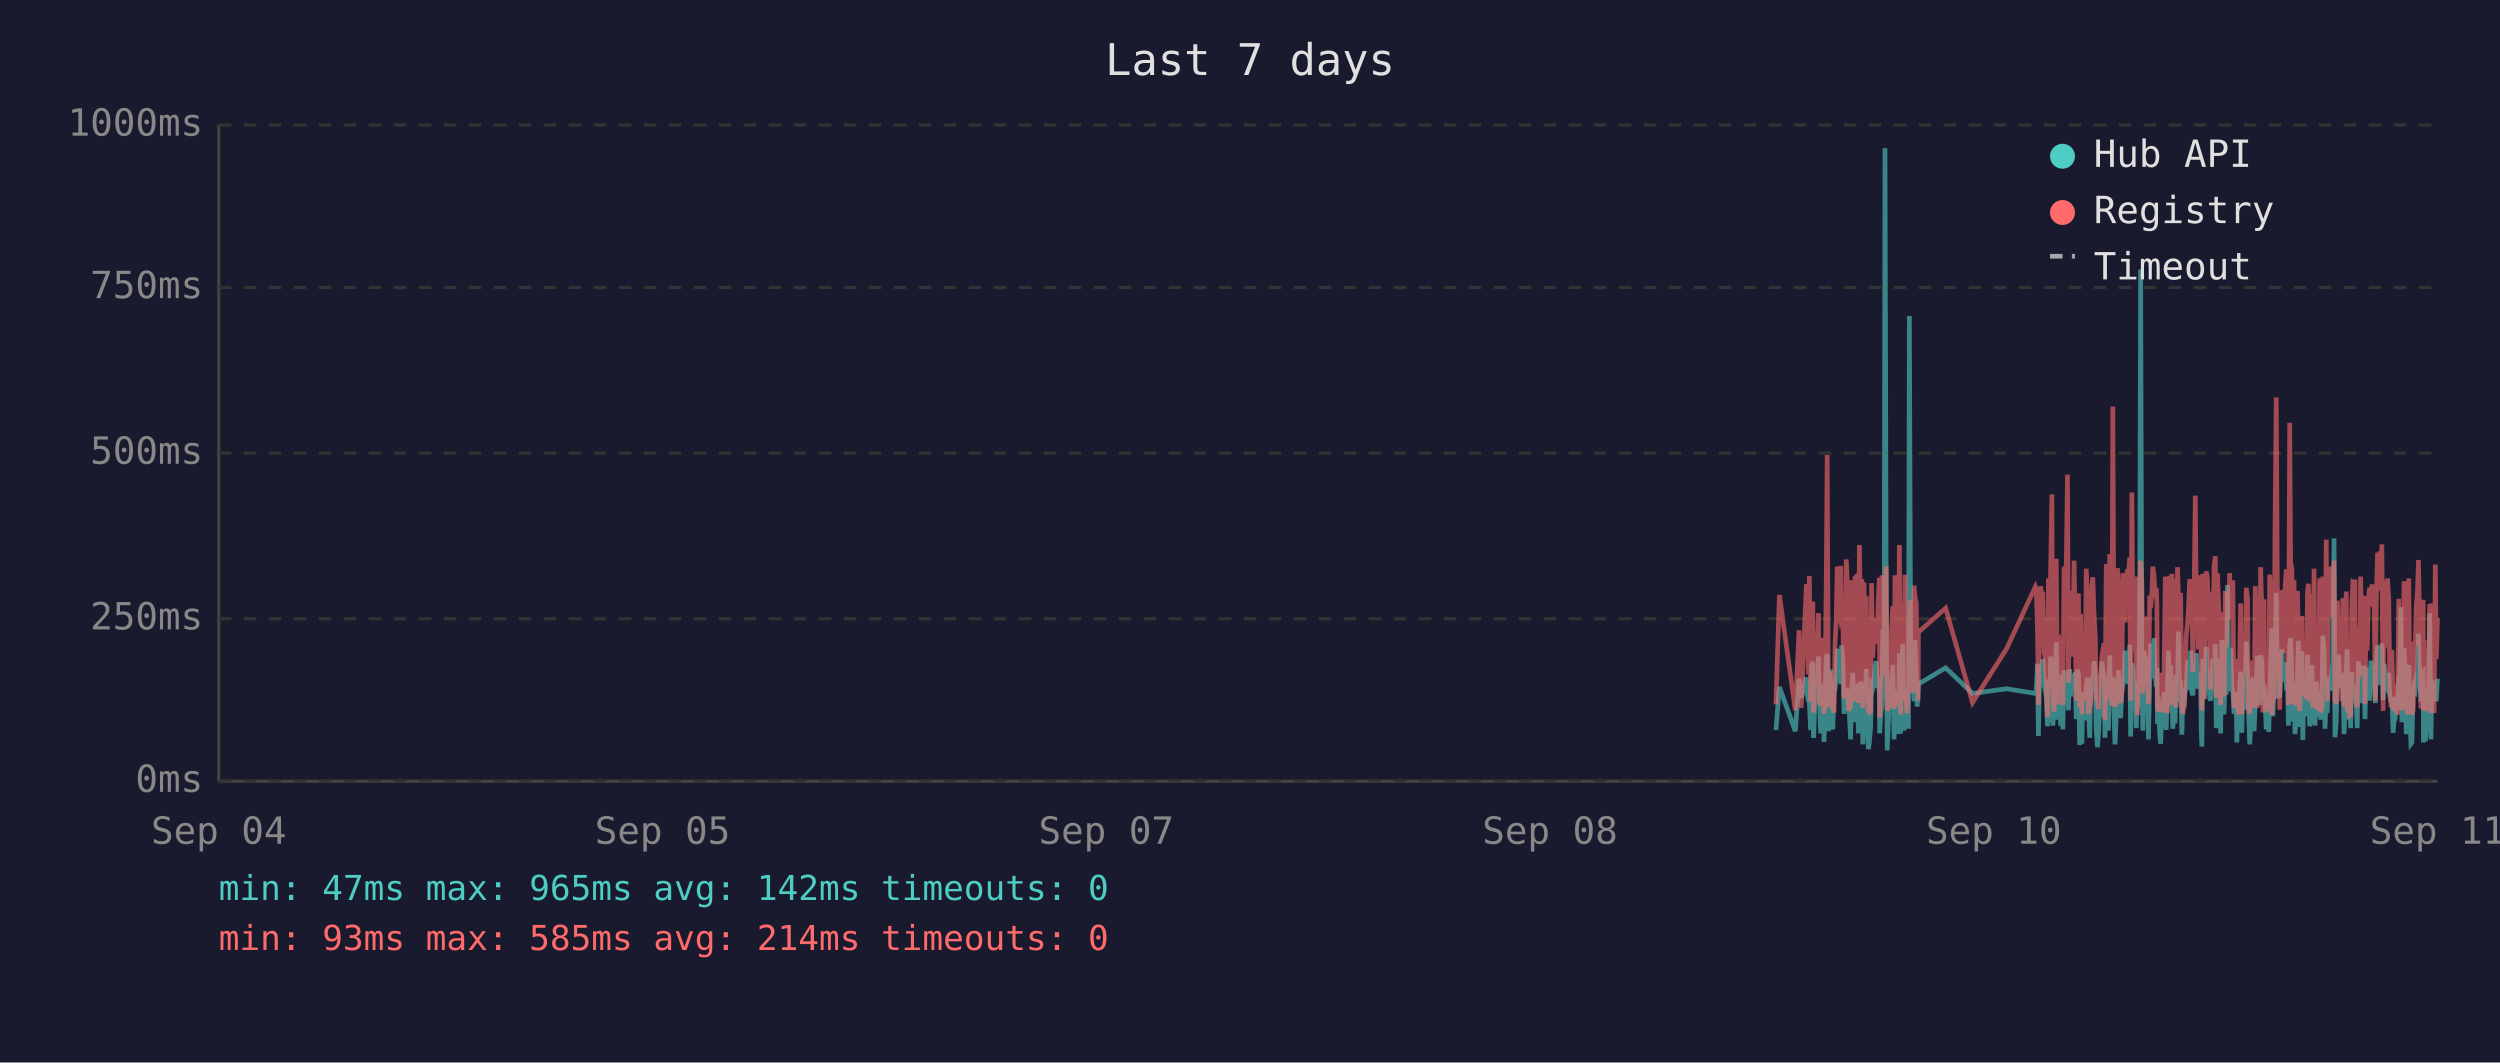
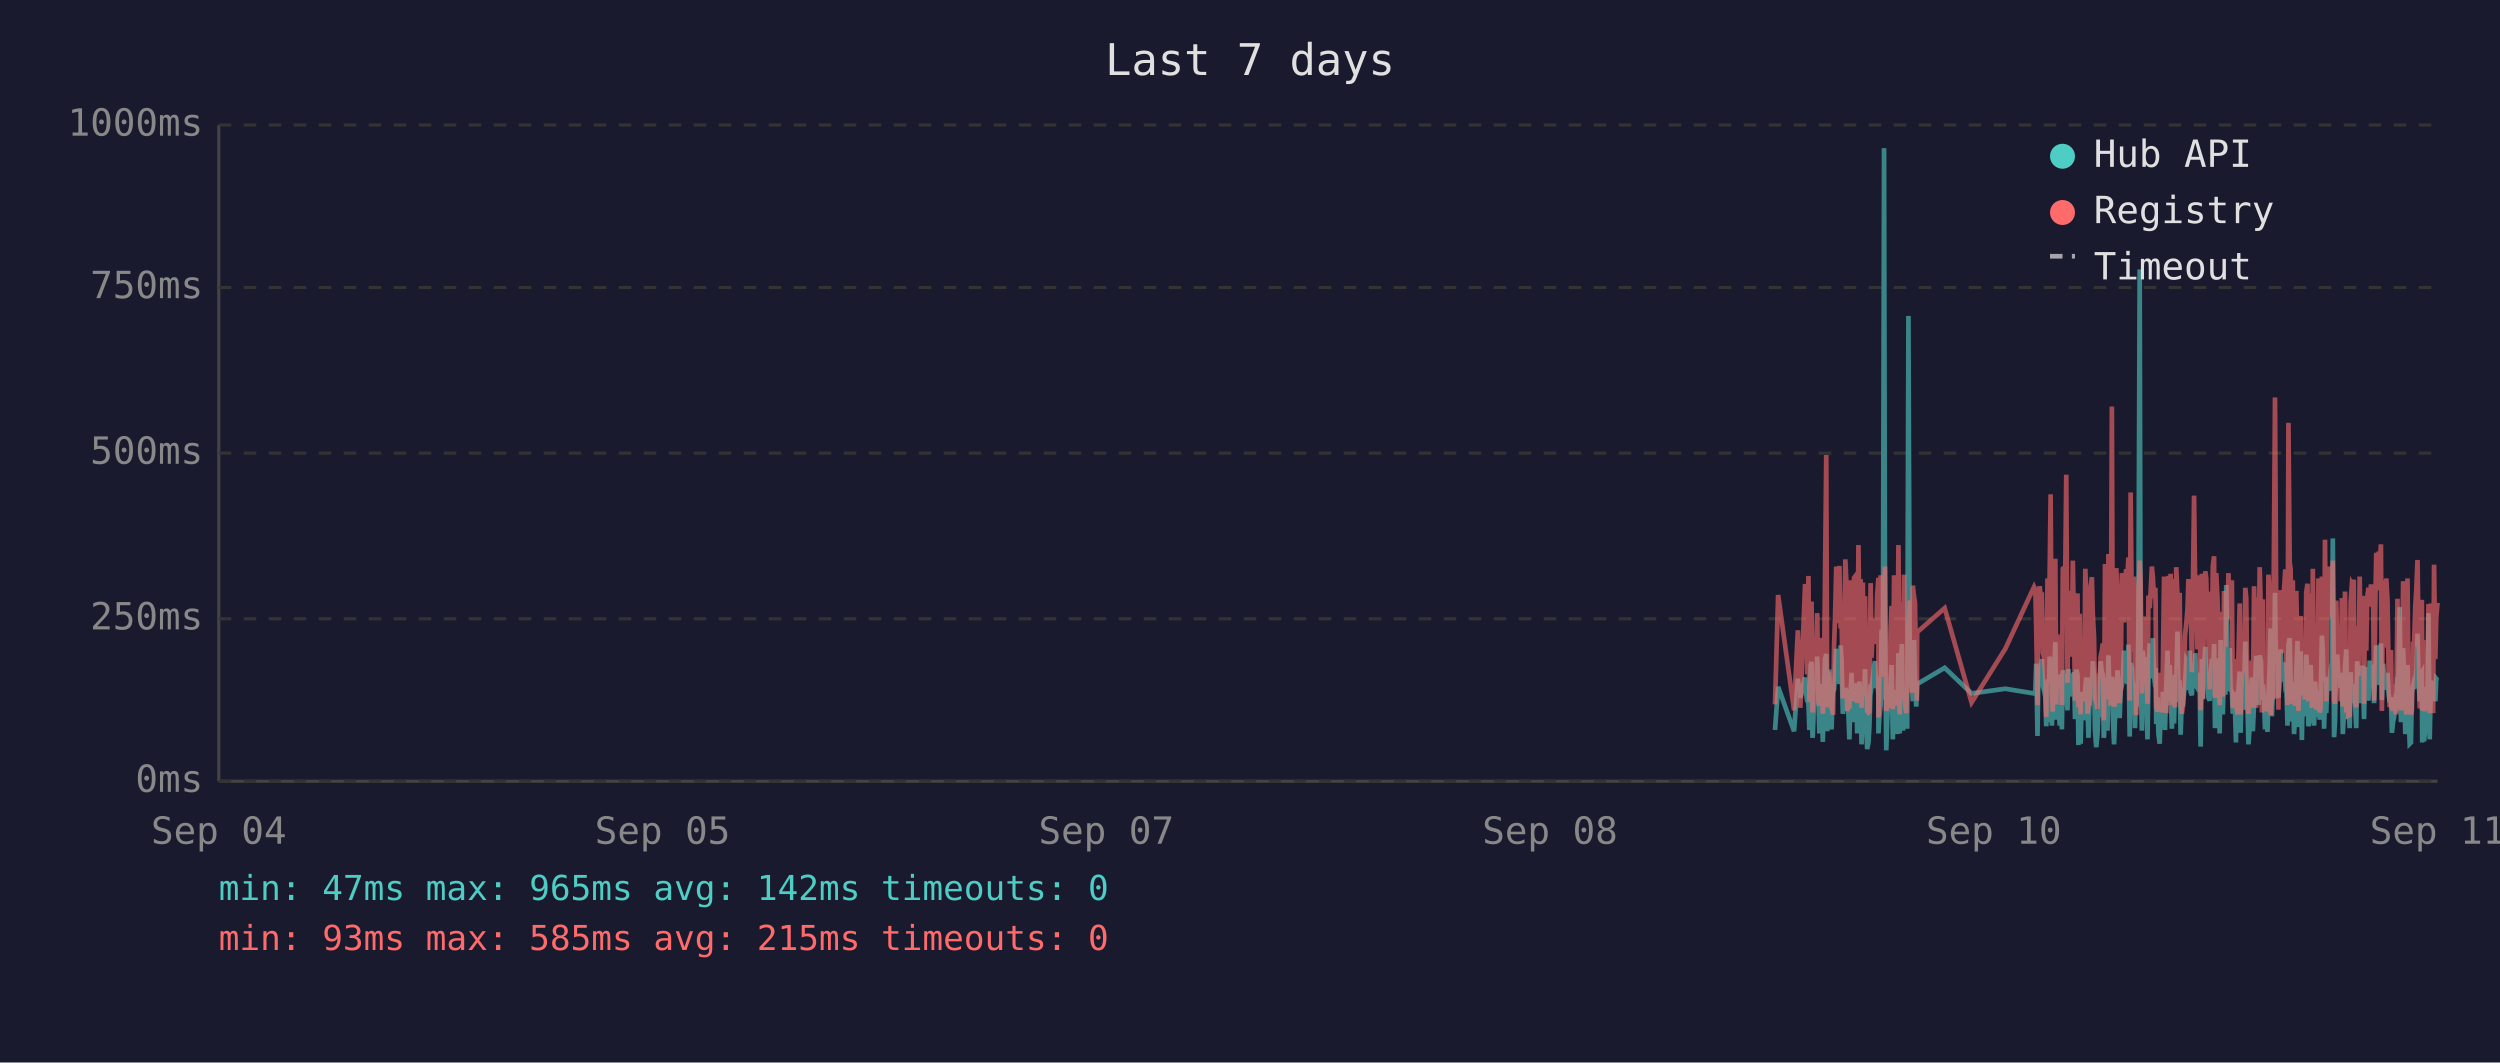
<svg xmlns="http://www.w3.org/2000/svg" viewBox="0 0 800 340" font-family="monospace" font-size="12">
  <rect width="800" height="340" fill="#1a1a2e" />
  <text x="400" y="24" fill="#e0e0e0" font-size="14" text-anchor="middle">Last 7 days</text>
  <line x1="70" y1="40" x2="70" y2="250" stroke="#444" stroke-width="1" />
  <line x1="70" y1="250" x2="780" y2="250" stroke="#444" stroke-width="1" />
  <line x1="70" y1="250" x2="780" y2="250" stroke="#333" stroke-width="1" stroke-dasharray="4" />
  <text x="65" y="250" fill="#888" text-anchor="end" dominant-baseline="middle">0ms</text>
  <line x1="70" y1="198" x2="780" y2="198" stroke="#333" stroke-width="1" stroke-dasharray="4" />
  <text x="65" y="198" fill="#888" text-anchor="end" dominant-baseline="middle">250ms</text>
  <line x1="70" y1="145" x2="780" y2="145" stroke="#333" stroke-width="1" stroke-dasharray="4" />
  <text x="65" y="145" fill="#888" text-anchor="end" dominant-baseline="middle">500ms</text>
  <line x1="70" y1="92" x2="780" y2="92" stroke="#333" stroke-width="1" stroke-dasharray="4" />
  <text x="65" y="92" fill="#888" text-anchor="end" dominant-baseline="middle">750ms</text>
  <line x1="70" y1="40" x2="780" y2="40" stroke="#333" stroke-width="1" stroke-dasharray="4" />
  <text x="65" y="40" fill="#888" text-anchor="end" dominant-baseline="middle">1000ms</text>
  <text x="70" y="270" fill="#888" text-anchor="middle">Sep 04</text>
  <text x="212" y="270" fill="#888" text-anchor="middle">Sep 05</text>
  <text x="354" y="270" fill="#888" text-anchor="middle">Sep 07</text>
  <text x="496" y="270" fill="#888" text-anchor="middle">Sep 08</text>
  <text x="638" y="270" fill="#888" text-anchor="middle">Sep 10</text>
  <text x="780" y="270" fill="#888" text-anchor="middle">Sep 11</text>
-   <polyline points="568.3,233.6 569.4,219.8 574.5,234.0 575.7,217.2 576.4,223.3 578.0,216.8 578.3,222.3 578.7,224.2 579.0,225.0 579.4,233.6 579.7,213.0 580.1,211.8 580.3,236.1 580.4,235.1 580.8,223.8 581.2,221.2 581.5,222.3 581.9,210.1 582.2,223.3 582.6,234.7 582.9,220.6 583.3,218.9 583.7,237.4 584.0,223.1 584.4,210.9 584.7,209.3 585.1,234.0 585.4,217.0 585.8,214.3 586.1,230.9 586.5,233.4 586.9,220.6 586.9,221.2 587.2,220.6 587.6,215.8 587.9,207.6 588.3,216.6 588.6,213.9 589.0,218.9 589.3,206.5 589.7,211.4 590.1,228.4 590.4,226.1 590.8,220.2 591.1,221.2 591.5,221.9 591.8,228.8 592.2,236.6 592.5,221.9 592.9,215.3 593.3,231.1 593.6,221.9 594.0,221.2 594.3,218.7 594.7,234.7 595.0,221.2 595.4,218.1 595.8,223.1 596.1,238.2 596.5,220.8 596.8,224.8 597.2,214.1 597.5,232.6 597.9,239.7 598.2,237.6 598.6,232.6 598.9,219.1 599.3,219.8 599.7,217.2 600.0,213.2 600.4,211.6 600.7,220.2 601.1,216.6 601.4,222.5 601.5,234.7 601.8,229.4 602.2,225.6 602.5,201.5 602.9,223.8 603.2,47.4 603.6,196.0 603.9,240.1 604.3,231.1 604.6,221.0 605.0,225.0 605.3,217.9 605.7,212.8 606.1,236.6 606.4,222.7 606.8,222.9 607.1,221.0 607.5,234.9 607.8,209.0 608.2,234.7 608.6,213.5 608.9,206.1 609.3,233.8 609.6,220.2 610.0,230.7 610.3,223.8 610.7,233.2 611.0,101.1 611.4,207.2 611.8,217.9 612.1,218.9 612.5,224.4 612.8,204.8 613.2,216.6 613.5,226.1 613.8,221.2 613.9,218.9 622.6,213.7 631.2,221.9 642.1,220.4 651.3,221.9 651.6,221.0 652.0,212.4 652.3,235.5 652.7,214.1 653.0,215.3 653.4,214.3 653.7,210.9 654.1,219.5 654.5,221.0 654.8,222.9 655.2,232.4 655.5,217.4 655.9,231.1 656.2,210.1 656.6,216.0 656.9,232.2 657.3,226.1 657.7,216.2 658.0,205.5 658.4,230.3 658.7,217.4 659.1,224.4 659.4,232.2 659.8,215.8 660.1,233.4 660.5,214.5 661.2,219.3 661.6,221.9 661.9,227.3 662.3,214.1 662.6,222.9 663.0,215.6 663.3,218.3 663.7,220.0 664.1,215.1 664.4,230.1 664.8,214.3 665.1,215.8 665.5,238.4 665.8,223.8 666.2,238.0 666.5,222.1 666.9,222.1 667.2,230.5 667.6,220.2 668.0,216.8 668.3,225.6 668.7,236.1 669.0,221.9 669.4,216.8 669.7,220.6 670.1,211.6 670.5,216.6 670.8,233.8 671.2,239.1 671.5,234.9 671.9,227.3 672.2,229.4 672.6,211.6 672.9,215.1 673.3,215.8 673.6,236.1 673.6,235.3 674.0,221.7 674.4,216.8 674.7,233.8 675.1,209.7 675.4,223.8 675.8,222.7 676.1,216.6 676.5,229.4 676.8,238.2 677.2,229.6 677.6,220.4 677.9,214.5 678.3,220.4 678.6,229.8 679.0,221.2 679.3,219.3 679.7,217.4 680.0,208.2 680.4,218.5 680.8,208.2 681.1,218.9 681.5,206.3 681.8,235.7 682.2,212.2 682.5,213.9 682.9,219.8 683.3,218.7 683.6,233.0 684.0,219.3 684.3,226.1 684.7,197.1 685.0,86.2 685.4,216.0 685.7,233.8 686.1,208.2 686.5,213.0 686.8,210.3 687.2,223.3 687.5,236.6 687.9,217.9 688.2,205.9 688.6,216.4 688.9,216.4 689.3,204.2 689.7,216.4 690.0,219.8 690.2,213.7 690.4,231.7 690.7,223.1 691.1,234.9 691.4,238.0 691.8,228.2 692.1,231.5 692.5,222.1 692.9,222.1 693.2,233.6 693.6,219.5 693.9,208.2 694.3,225.8 694.6,212.8 695.0,221.0 695.3,233.2 695.7,224.4 696.0,231.5 696.4,216.0 696.8,218.9 697.1,202.1 697.5,224.6 697.8,217.7 698.2,235.1 698.5,222.9 698.9,226.1 699.2,221.4 699.6,219.8 700.0,211.4 700.3,212.2 700.7,220.8 701.0,208.2 701.4,221.4 701.7,222.5 702.1,214.9 702.5,220.2 702.8,209.0 703.2,219.5 703.5,220.2 703.9,215.3 704.2,218.7 704.4,233.4 704.6,238.9 704.9,210.9 705.3,223.5 705.7,213.2 706.0,207.0 706.4,219.5 706.7,216.4 707.1,223.3 707.4,224.2 707.8,215.3 708.1,210.9 708.5,221.0 708.9,206.1 709.2,233.0 709.6,220.4 709.9,210.7 710.3,220.2 710.6,234.7 711.0,204.8 711.3,219.1 711.7,228.6 712.1,214.3 712.4,222.3 712.8,187.2 713.1,208.6 713.5,221.2 713.8,207.4 714.2,220.6 714.5,221.4 714.9,228.4 715.2,223.5 715.6,226.5 715.8,237.6 716.0,221.4 716.3,234.2 716.7,220.8 717.0,214.9 717.4,234.5 717.7,217.0 718.1,227.1 718.5,221.7 718.8,205.3 719.2,215.6 719.5,226.5 719.9,238.2 720.2,232.6 720.6,223.3 720.9,216.8 721.3,234.0 721.7,225.4 722.0,218.1 722.4,209.9 722.7,218.3 723.1,225.6 723.4,209.7 723.8,211.6 724.1,224.0 724.5,219.1 724.7,221.4 724.8,223.8 725.2,233.4 725.6,226.7 726.0,234.2 726.3,222.9 726.6,213.0 727.0,201.1 727.3,229.2 727.7,220.8 728.0,215.8 728.4,189.7 728.8,223.5 729.1,208.8 729.5,223.3 729.8,217.7 730.2,207.8 730.5,218.1 730.9,213.9 731.2,212.0 731.6,218.9 732.0,218.3 732.3,232.2 732.7,206.3 733.0,204.2 733.4,218.5 733.7,230.9 734.1,218.3 734.4,234.9 734.8,229.8 735.2,215.3 735.5,205.1 735.9,232.6 736.2,231.1 736.6,208.4 736.9,236.8 737.3,218.9 737.6,228.6 738.0,228.4 738.4,209.5 738.7,217.0 739.1,232.4 739.4,230.1 739.8,212.8 740.1,223.8 740.5,221.4 740.8,232.2 741.2,218.1 741.5,222.5 741.9,229.4 742.3,221.2 742.6,230.3 743.0,224.2 743.3,203.4 743.7,208.2 744.0,233.2 744.4,222.9 744.7,228.2 745.1,216.6 745.5,219.3 745.8,221.0 746.2,214.5 746.5,211.8 746.9,172.3 747.2,235.9 747.6,230.9 748.0,211.6 748.3,209.5 748.7,217.2 749.0,218.7 749.4,220.0 749.7,215.3 750.1,234.9 750.4,227.3 750.8,213.9 751.1,207.8 751.5,230.1 751.9,225.4 752.2,233.0 752.6,215.1 752.9,225.0 753.3,219.3 753.6,220.8 753.6,220.6 754.0,225.0 754.3,233.0 754.7,211.6 755.1,222.9 755.4,220.0 755.8,225.0 756.1,213.7 756.5,213.7 756.8,230.1 757.2,213.5 757.5,224.2 757.9,214.9 758.3,224.2 758.7,211.4 759.0,218.7 759.4,212.8 759.7,215.1 760.1,225.0 760.4,213.7 760.8,206.5 761.2,213.9 761.5,217.7 761.9,219.1 762.2,205.9 762.6,224.0 762.9,212.4 763.3,216.4 763.6,219.8 764.0,220.6 764.4,215.3 764.7,222.5 765.1,224.6 765.4,223.1 765.8,234.5 766.1,230.9 766.5,229.6 766.8,224.6 767.2,225.2 767.6,216.6 767.9,218.3 768.3,194.3 768.6,231.1 769.0,223.3 769.3,207.4 769.7,216.2 770.0,234.9 770.4,231.7 770.8,212.8 771.1,226.5 771.5,238.0 771.8,237.6 772.2,221.4 772.5,219.5 772.9,220.4 773.2,217.2 773.6,217.9 773.9,202.8 774.3,216.6 774.7,224.4 775.0,215.6 775.4,215.1 775.5,237.6 775.7,219.8 776.1,237.2 776.4,233.2 776.8,222.9 777.1,224.2 777.5,196.2 777.9,236.6 778.2,217.9 778.6,218.9 778.9,223.3 779.3,218.5 779.6,224.4 780.0,217.2" fill="none" stroke="#4ecdc4" stroke-width="1.5" opacity="0.6" />
-   <polyline points="568.3,225.4 569.4,190.4 574.5,227.3 575.7,201.7 576.4,226.5 578.0,187.6 578.3,187.6 578.7,215.8 579.0,184.3 579.4,224.6 579.7,206.3 580.1,192.5 580.3,228.0 580.4,225.8 580.8,209.0 581.2,204.0 581.5,209.0 581.9,196.2 582.2,224.4 582.6,225.8 582.9,206.1 583.3,204.2 583.7,228.4 584.0,222.3 584.4,186.0 584.7,145.6 585.1,226.3 585.4,215.1 585.8,226.3 586.1,224.2 586.5,226.5 586.9,228.0 586.9,228.0 587.2,206.5 587.6,198.1 587.9,181.3 588.3,193.1 588.6,199.4 589.0,181.1 589.3,201.1 589.7,196.7 590.1,223.5 590.4,214.9 590.8,179.0 591.1,185.3 591.5,227.5 591.8,225.8 592.2,226.7 592.5,185.7 592.9,209.5 593.3,224.4 593.6,184.9 594.0,184.5 594.3,206.3 594.7,225.0 595.0,174.4 595.4,200.7 595.8,185.3 596.1,226.5 596.5,186.4 596.8,222.7 597.2,190.8 597.5,216.6 597.9,227.5 598.2,228.0 598.6,227.7 598.9,186.6 599.3,210.5 599.7,200.2 600.0,200.4 600.4,198.1 600.7,206.1 601.1,190.4 601.4,184.9 601.5,229.6 601.8,217.7 602.2,184.1 602.5,188.3 602.9,216.6 603.2,187.8 603.6,181.3 603.9,227.5 604.3,225.6 604.6,207.4 605.0,226.5 605.3,201.3 605.7,193.9 606.1,226.9 606.4,184.1 606.8,209.0 607.1,185.5 607.5,225.8 607.8,174.4 608.2,228.6 608.6,192.7 608.9,197.5 609.3,224.0 609.6,183.9 610.0,225.0 610.3,228.2 610.7,216.0 611.0,209.9 611.4,192.2 611.8,193.3 612.1,221.7 612.5,187.4 612.8,191.0 613.2,192.9 613.5,217.2 613.8,224.2 613.9,202.3 622.6,194.6 631.2,224.8 642.1,207.6 651.3,187.8 651.6,188.7 652.0,201.7 652.3,225.6 652.7,191.0 653.0,187.6 653.4,190.8 653.7,190.6 654.1,208.8 654.5,210.5 654.8,216.0 655.2,229.4 655.5,185.1 655.9,218.7 656.2,182.8 656.6,158.2 656.9,221.7 657.3,227.7 657.7,191.8 658.0,178.8 658.4,225.4 658.7,203.0 659.1,219.5 659.4,219.3 659.8,205.3 660.1,225.6 660.5,182.0 661.2,181.3 661.6,151.9 661.9,218.5 662.3,189.1 662.6,208.0 663.0,207.4 663.3,210.1 663.7,179.4 664.1,202.1 664.4,224.2 664.8,194.3 665.1,189.9 665.5,226.3 665.8,196.4 666.2,228.6 666.5,206.5 666.9,217.4 667.2,224.4 667.6,182.0 668.0,191.4 668.3,228.4 668.7,225.4 669.0,225.2 669.4,187.6 669.7,184.7 670.1,196.7 670.5,204.0 670.8,223.8 671.2,224.4 671.5,226.9 671.9,215.6 672.2,216.8 672.6,210.1 672.9,208.2 673.3,205.9 673.6,230.5 673.6,228.4 674.0,180.5 674.4,186.4 674.7,223.8 675.1,177.3 675.4,184.7 675.8,225.8 676.1,130.1 676.5,217.2 676.8,226.1 677.2,224.8 677.6,181.8 677.9,190.8 678.3,201.7 678.6,225.0 679.0,221.0 679.3,183.4 679.7,192.7 680.0,199.2 680.4,184.9 680.8,182.2 681.1,183.9 681.5,178.4 681.8,224.2 682.2,157.6 682.5,197.7 682.9,208.6 683.3,184.5 683.6,214.1 684.0,228.8 684.3,206.5 684.7,194.6 685.0,179.4 685.4,186.6 685.7,221.9 686.1,214.1 686.5,203.6 686.8,197.3 687.2,208.8 687.5,225.2 687.9,190.6 688.2,194.6 688.6,189.5 688.9,181.3 689.3,184.5 689.7,191.4 690.0,188.1 690.2,192.7 690.4,226.1 690.7,227.7 691.1,225.0 691.4,223.5 691.8,215.3 692.1,228.0 692.5,215.1 692.9,184.5 693.2,215.3 693.6,228.2 693.9,197.3 694.3,184.3 694.6,224.4 695.0,183.6 695.3,225.6 695.7,185.3 696.0,224.8 696.4,226.3 696.8,181.5 697.1,190.8 697.5,213.5 697.8,189.7 698.2,225.0 698.5,228.4 698.9,226.3 699.2,217.7 699.6,203.4 700.0,199.6 700.3,194.8 700.7,185.3 701.0,199.4 701.4,188.9 701.7,215.1 702.1,190.6 702.5,158.6 702.8,192.7 703.2,187.8 703.5,207.8 703.9,195.0 704.2,184.1 704.4,216.0 704.6,227.3 704.9,183.6 705.3,223.8 705.7,194.3 706.0,182.8 706.4,185.1 706.7,202.3 707.1,204.4 707.4,220.6 707.8,189.3 708.1,207.8 708.5,181.3 708.9,178.0 709.2,223.3 709.6,183.4 709.9,191.6 710.3,204.0 710.6,225.6 711.0,195.8 711.3,210.1 711.7,222.9 712.1,189.1 712.4,207.0 712.8,191.2 713.1,197.5 713.5,183.4 713.8,197.9 714.2,193.5 714.5,185.7 714.9,226.5 715.2,225.4 715.6,210.9 715.8,226.7 716.0,225.2 716.3,228.6 716.7,210.1 717.0,193.1 717.4,228.6 717.7,214.7 718.1,214.9 718.5,214.5 718.8,188.1 719.2,191.4 719.5,226.3 719.9,228.4 720.2,223.8 720.6,211.4 720.9,216.8 721.3,226.5 721.7,187.6 722.0,203.4 722.4,226.5 722.7,191.2 723.1,217.0 723.4,181.5 723.8,196.2 724.1,228.0 724.5,191.8 724.7,225.8 724.8,225.8 725.2,227.5 725.6,218.3 726.0,227.7 726.3,183.9 726.6,190.6 727.0,228.8 727.3,222.9 727.7,223.8 728.0,170.4 728.4,127.2 728.8,196.0 729.1,199.6 729.5,227.1 729.8,188.9 730.2,191.6 730.5,209.0 730.9,192.5 731.2,188.5 731.6,182.2 732.0,209.0 732.3,225.6 732.7,135.3 733.0,180.1 733.4,182.0 733.7,225.2 734.1,185.7 734.4,223.8 734.8,225.8 735.2,189.1 735.5,207.0 735.9,227.5 736.2,216.0 736.6,197.1 736.9,222.5 737.3,214.5 737.6,217.2 738.0,223.8 738.4,189.5 738.7,186.8 739.1,223.5 739.4,223.3 739.8,189.9 740.1,226.5 740.5,182.0 740.8,224.2 741.2,205.3 741.5,227.1 741.9,224.0 742.3,185.1 742.6,228.0 743.0,226.5 743.3,184.5 743.7,207.2 744.0,218.3 744.4,172.7 744.7,224.4 745.1,195.0 745.5,189.7 745.8,181.3 746.2,185.1 746.5,197.5 746.9,179.4 747.2,224.0 747.6,225.2 748.0,192.2 748.3,205.9 748.7,207.4 749.0,210.5 749.4,224.4 749.7,191.4 750.1,226.1 750.4,218.3 750.8,189.3 751.1,228.0 751.5,209.0 751.9,229.0 752.2,228.8 752.6,192.9 752.9,187.0 753.3,187.6 753.6,185.5 753.6,208.0 754.0,224.6 754.3,226.3 754.7,200.4 755.1,216.4 755.4,184.5 755.8,207.2 756.1,190.8 756.5,191.8 756.8,225.2 757.2,190.8 757.5,208.2 757.9,191.2 758.3,188.1 758.7,194.1 759.0,187.0 759.4,193.1 759.7,189.7 760.1,224.2 760.4,193.3 760.8,176.9 761.2,188.9 761.5,176.5 761.9,180.7 762.2,174.2 762.6,227.5 762.9,185.7 763.3,191.0 763.6,207.2 764.0,185.1 764.4,192.0 764.7,216.6 765.1,226.3 765.4,208.0 765.8,226.5 766.1,227.3 766.5,218.9 766.8,227.1 767.2,228.6 767.6,191.6 767.9,227.1 768.3,198.6 768.6,227.3 769.0,218.9 769.3,186.0 769.7,191.0 770.0,224.6 770.4,228.6 770.8,185.1 771.1,217.4 771.5,223.8 771.8,228.6 772.2,227.3 772.5,206.1 772.9,206.1 773.2,193.9 773.6,188.9 773.9,179.2 774.3,200.0 774.7,226.7 775.0,193.9 775.4,192.0 775.5,227.3 775.7,204.8 776.1,227.5 776.4,226.5 776.8,225.4 777.1,226.7 777.5,193.3 777.9,228.2 778.2,193.1 778.6,209.0 778.9,228.2 779.3,180.7 779.6,210.9 780.0,197.7" fill="none" stroke="#ff6b6b" stroke-width="1.5" opacity="0.6" />
+   <polyline points="568.0,233.6 569.0,219.8 574.1,234.0 575.3,217.2 576.1,223.3 577.6,216.8 578.0,222.3 578.3,224.2 578.7,225.0 579.0,233.6 579.4,213.0 579.7,211.8 580.0,236.1 580.1,235.1 580.5,223.8 580.8,221.2 581.2,222.3 581.5,210.1 581.9,223.3 582.2,234.7 582.6,220.6 582.9,218.9 583.3,237.4 583.6,223.1 584.0,210.9 584.4,209.3 584.7,234.0 585.1,217.0 585.4,214.3 585.8,230.9 586.1,233.4 586.5,220.6 586.6,221.2 586.9,220.6 587.2,215.8 587.6,207.6 587.9,216.6 588.3,213.9 588.6,218.9 589.0,206.5 589.3,211.4 589.7,228.4 590.1,226.1 590.5,220.2 590.8,221.2 591.1,221.9 591.5,228.8 591.8,236.6 592.2,221.9 592.5,215.3 592.9,231.1 593.3,221.9 593.6,221.2 594.0,218.7 594.3,234.7 594.7,221.2 595.0,218.1 595.4,223.1 595.7,238.2 596.1,220.8 596.5,224.8 596.8,214.1 597.2,232.6 597.5,239.7 597.9,237.6 598.2,232.6 598.6,219.1 598.9,219.8 599.3,217.2 599.7,213.2 600.0,211.6 600.4,220.2 600.7,216.6 601.1,222.5 601.1,234.7 601.4,229.4 601.8,225.6 602.1,201.5 602.5,223.8 602.9,47.4 603.2,196.0 603.6,240.1 603.9,231.1 604.3,221.0 604.6,225.0 605.0,217.9 605.3,212.8 605.7,236.6 606.1,222.7 606.4,222.9 606.8,221.0 607.1,234.9 607.5,209.0 607.9,234.7 608.2,213.5 608.6,206.1 609.0,233.8 609.3,220.2 609.6,230.7 610.0,223.8 610.3,233.2 610.7,101.1 611.1,207.2 611.4,217.9 611.8,218.9 612.1,224.4 612.5,204.8 612.8,216.6 613.2,226.1 613.4,221.2 613.5,218.9 622.3,213.7 630.9,221.9 641.7,220.4 650.9,221.9 651.3,221.0 651.6,212.4 652.0,235.5 652.3,214.1 652.7,215.3 653.0,214.3 653.4,210.9 653.7,219.5 654.1,221.0 654.5,222.9 654.8,232.4 655.2,217.4 655.5,231.1 655.9,210.1 656.2,216.0 656.6,232.2 656.9,226.1 657.3,216.2 657.7,205.5 658.0,230.3 658.4,217.4 658.7,224.4 659.1,232.2 659.4,215.8 659.8,233.4 660.1,214.5 660.9,219.3 661.2,221.9 661.6,227.3 661.9,214.1 662.3,222.9 662.6,215.6 663.0,218.3 663.3,220.0 663.7,215.1 664.0,230.1 664.4,214.3 664.8,215.8 665.1,238.4 665.5,223.8 665.8,238.0 666.2,222.1 666.5,222.1 666.9,230.5 667.3,220.2 667.6,216.8 668.0,225.6 668.3,236.1 668.7,221.9 669.0,216.8 669.4,220.6 669.7,211.6 670.1,216.6 670.4,233.8 670.8,239.1 671.2,234.9 671.5,227.3 671.9,229.4 672.2,211.6 672.6,215.1 672.9,215.8 673.2,236.1 673.3,235.3 673.6,221.7 674.0,216.8 674.4,233.8 674.7,209.7 675.1,223.8 675.4,222.7 675.8,216.6 676.1,229.4 676.5,238.2 676.8,229.6 677.2,220.4 677.6,214.5 677.9,220.4 678.3,229.8 678.6,221.2 679.0,219.3 679.3,217.4 679.7,208.2 680.0,218.5 680.4,208.2 680.8,218.9 681.1,206.3 681.5,235.7 681.8,212.2 682.2,213.9 682.5,219.8 682.9,218.7 683.2,233.0 683.6,219.3 684.0,226.1 684.3,197.1 684.7,86.2 685.0,216.0 685.4,233.8 685.7,208.2 686.1,213.0 686.4,210.3 686.8,223.3 687.2,236.6 687.5,217.9 687.9,205.9 688.2,216.4 688.6,216.4 688.9,204.2 689.3,216.4 689.7,219.8 689.8,213.7 690.0,231.7 690.4,223.1 690.7,234.9 691.1,238.0 691.4,228.2 691.8,231.5 692.1,222.1 692.5,222.1 692.8,233.6 693.2,219.5 693.6,208.2 693.9,225.8 694.3,212.8 694.6,221.0 695.0,233.2 695.3,224.4 695.7,231.5 696.0,216.0 696.4,218.9 696.8,202.1 697.1,224.6 697.5,217.7 697.8,235.1 698.2,222.9 698.5,226.1 698.9,221.4 699.2,219.8 699.6,211.4 700.0,212.2 700.3,220.8 700.7,208.2 701.0,221.4 701.4,222.5 701.7,214.9 702.1,220.2 702.5,209.0 702.8,219.5 703.2,220.2 703.5,215.3 703.9,218.7 704.1,233.4 704.2,238.9 704.6,210.9 704.9,223.5 705.3,213.2 705.7,207.0 706.0,219.5 706.4,216.4 706.7,223.3 707.1,224.2 707.4,215.3 707.8,210.9 708.1,221.0 708.5,206.1 708.8,233.0 709.2,220.4 709.6,210.7 709.9,220.2 710.3,234.7 710.6,204.8 711.0,219.1 711.3,228.6 711.7,214.3 712.1,222.3 712.4,187.2 712.8,208.6 713.1,221.2 713.5,207.4 713.8,220.6 714.2,221.4 714.5,228.4 714.9,223.5 715.2,226.5 715.5,237.6 715.6,221.4 716.0,234.2 716.3,220.8 716.7,214.9 717.0,234.5 717.4,217.0 717.7,227.1 718.1,221.7 718.5,205.3 718.8,215.6 719.2,226.5 719.5,238.2 719.9,232.6 720.2,223.3 720.6,216.8 720.9,234.0 721.3,225.4 721.6,218.1 722.0,209.9 722.4,218.3 722.7,225.6 723.1,209.7 723.5,211.6 723.8,224.0 724.1,219.1 724.3,221.4 724.5,223.8 724.8,233.4 725.2,226.7 725.6,234.2 725.9,222.9 726.3,213.0 726.6,201.1 727.0,229.2 727.3,220.8 727.7,215.8 728.0,189.7 728.4,223.5 728.8,208.8 729.1,223.3 729.5,217.7 729.8,207.8 730.2,218.1 730.5,213.9 730.9,212.0 731.3,218.9 731.6,218.3 732.0,232.2 732.3,206.3 732.7,204.2 733.0,218.5 733.4,230.9 733.7,218.3 734.1,234.9 734.4,229.8 734.8,215.3 735.2,205.1 735.5,232.6 735.9,231.1 736.2,208.4 736.6,236.8 736.9,218.9 737.3,228.6 737.6,228.4 738.0,209.5 738.4,217.0 738.7,232.4 739.1,230.1 739.4,212.8 739.8,223.8 740.1,221.4 740.5,232.2 740.8,218.1 741.2,222.5 741.6,229.4 741.9,221.2 742.3,230.3 742.6,224.2 743.0,203.4 743.3,208.2 743.7,233.2 744.0,222.9 744.4,228.2 744.8,216.6 745.1,219.3 745.5,221.0 745.8,214.5 746.2,211.8 746.5,172.3 746.9,235.9 747.2,230.9 747.6,211.6 747.9,209.5 748.3,217.2 748.7,218.7 749.0,220.0 749.4,215.3 749.7,234.9 750.1,227.3 750.4,213.9 750.8,207.8 751.1,230.1 751.5,225.4 751.9,233.0 752.2,215.1 752.6,225.0 752.9,219.3 753.2,220.8 753.3,220.6 753.6,225.0 754.0,233.0 754.3,211.6 754.7,222.9 755.1,220.0 755.4,225.0 755.8,213.7 756.1,213.7 756.5,230.1 756.8,213.5 757.2,224.2 757.5,214.9 757.9,224.2 758.3,211.4 758.7,218.7 759.0,212.8 759.4,215.1 759.7,225.0 760.1,213.7 760.4,206.5 760.8,213.9 761.2,217.7 761.5,219.1 761.9,205.9 762.2,224.0 762.6,212.4 762.9,216.4 763.3,219.8 763.6,220.6 764.0,215.3 764.4,222.5 764.7,224.6 765.1,223.1 765.4,234.5 765.8,230.9 766.1,229.6 766.5,224.6 766.8,225.2 767.2,216.6 767.5,218.3 767.9,194.3 768.3,231.1 768.6,223.3 769.0,207.4 769.3,216.2 769.7,234.9 770.0,231.7 770.4,212.8 770.7,226.5 771.1,238.0 771.5,237.6 771.8,221.4 772.2,219.5 772.5,220.4 772.9,217.2 773.2,217.9 773.6,202.8 773.9,216.6 774.3,224.4 774.7,215.6 775.0,215.1 775.1,237.6 775.4,219.8 775.7,237.2 776.1,233.2 776.4,222.9 776.8,224.2 777.1,196.2 777.5,236.6 777.9,217.9 778.2,218.9 778.6,223.3 778.9,218.5 779.3,224.4 779.6,217.2 780.0,217.7" fill="none" stroke="#4ecdc4" stroke-width="1.5" opacity="0.6" />
+   <polyline points="568.0,225.4 569.0,190.4 574.1,227.3 575.3,201.7 576.1,226.5 577.6,187.6 578.0,187.6 578.3,215.8 578.7,184.3 579.0,224.6 579.4,206.3 579.7,192.5 580.0,228.0 580.1,225.8 580.5,209.0 580.8,204.0 581.2,209.0 581.5,196.2 581.9,224.4 582.2,225.8 582.6,206.1 582.9,204.2 583.3,228.4 583.6,222.3 584.0,186.0 584.4,145.6 584.7,226.3 585.1,215.1 585.4,226.3 585.8,224.2 586.1,226.5 586.5,228.0 586.6,228.0 586.9,206.5 587.2,198.1 587.6,181.3 587.9,193.1 588.3,199.4 588.6,181.1 589.0,201.1 589.3,196.7 589.7,223.5 590.1,214.9 590.5,179.0 590.8,185.3 591.1,227.5 591.5,225.8 591.8,226.7 592.2,185.7 592.5,209.5 592.9,224.4 593.3,184.9 593.6,184.5 594.0,206.3 594.3,225.0 594.7,174.4 595.0,200.7 595.4,185.3 595.7,226.5 596.1,186.4 596.5,222.7 596.8,190.8 597.2,216.6 597.5,227.5 597.9,228.0 598.2,227.7 598.6,186.6 598.9,210.5 599.3,200.2 599.7,200.4 600.0,198.1 600.4,206.1 600.7,190.4 601.1,184.9 601.1,229.6 601.4,217.7 601.8,184.1 602.1,188.3 602.5,216.6 602.9,187.8 603.2,181.3 603.6,227.5 603.9,225.6 604.3,207.4 604.6,226.5 605.0,201.3 605.3,193.9 605.7,226.9 606.1,184.1 606.4,209.0 606.8,185.5 607.1,225.8 607.5,174.4 607.9,228.6 608.2,192.7 608.6,197.5 609.0,224.0 609.3,183.9 609.6,225.0 610.0,228.2 610.3,216.0 610.7,209.9 611.1,192.2 611.4,193.3 611.8,221.7 612.1,187.4 612.5,191.0 612.8,192.9 613.2,217.2 613.4,224.2 613.5,202.3 622.3,194.6 630.9,224.8 641.7,207.6 650.9,187.8 651.3,188.7 651.6,201.7 652.0,225.6 652.3,191.0 652.7,187.6 653.0,190.8 653.4,190.6 653.7,208.8 654.1,210.5 654.5,216.0 654.8,229.4 655.2,185.1 655.5,218.7 655.9,182.8 656.2,158.2 656.6,221.7 656.9,227.7 657.3,191.8 657.7,178.8 658.0,225.4 658.4,203.0 658.7,219.5 659.1,219.3 659.4,205.3 659.8,225.6 660.1,182.0 660.9,181.3 661.2,151.9 661.6,218.5 661.9,189.1 662.3,208.0 662.6,207.4 663.0,210.1 663.3,179.4 663.7,202.1 664.0,224.2 664.4,194.3 664.8,189.9 665.1,226.3 665.5,196.4 665.8,228.6 666.2,206.5 666.5,217.4 666.9,224.4 667.3,182.0 667.6,191.4 668.0,228.4 668.3,225.4 668.7,225.2 669.0,187.6 669.4,184.7 669.7,196.7 670.1,204.0 670.4,223.8 670.8,224.4 671.2,226.9 671.5,215.6 671.9,216.8 672.2,210.1 672.6,208.2 672.9,205.9 673.2,230.5 673.3,228.4 673.6,180.5 674.0,186.4 674.4,223.8 674.7,177.3 675.1,184.7 675.4,225.8 675.8,130.1 676.1,217.2 676.5,226.1 676.8,224.8 677.2,181.8 677.6,190.8 677.9,201.7 678.3,225.0 678.6,221.0 679.0,183.4 679.3,192.7 679.7,199.2 680.0,184.9 680.4,182.2 680.8,183.9 681.1,178.4 681.5,224.2 681.8,157.6 682.2,197.7 682.5,208.6 682.9,184.5 683.2,214.1 683.6,228.8 684.0,206.5 684.3,194.6 684.7,179.4 685.0,186.6 685.4,221.9 685.7,214.1 686.1,203.6 686.4,197.3 686.8,208.8 687.2,225.2 687.5,190.6 687.9,194.6 688.2,189.5 688.6,181.3 688.9,184.5 689.3,191.4 689.7,188.1 689.8,192.7 690.0,226.1 690.4,227.7 690.7,225.0 691.1,223.5 691.4,215.3 691.8,228.0 692.1,215.1 692.5,184.5 692.8,215.3 693.2,228.2 693.6,197.3 693.9,184.3 694.3,224.4 694.6,183.6 695.0,225.6 695.3,185.3 695.7,224.8 696.0,226.3 696.4,181.5 696.8,190.8 697.1,213.5 697.5,189.7 697.8,225.0 698.2,228.4 698.5,226.3 698.9,217.7 699.2,203.4 699.6,199.6 700.0,194.8 700.3,185.3 700.7,199.4 701.0,188.9 701.4,215.1 701.7,190.6 702.1,158.6 702.5,192.7 702.8,187.8 703.2,207.8 703.5,195.0 703.9,184.1 704.1,216.0 704.2,227.3 704.6,183.6 704.9,223.8 705.3,194.3 705.7,182.8 706.0,185.1 706.4,202.3 706.7,204.4 707.1,220.6 707.4,189.3 707.8,207.8 708.1,181.3 708.5,178.0 708.8,223.3 709.2,183.4 709.6,191.6 709.9,204.0 710.3,225.6 710.6,195.8 711.0,210.1 711.3,222.9 711.7,189.1 712.1,207.0 712.4,191.2 712.8,197.5 713.1,183.4 713.5,197.9 713.8,193.5 714.2,185.7 714.5,226.5 714.9,225.4 715.2,210.9 715.5,226.7 715.6,225.2 716.0,228.6 716.3,210.1 716.7,193.1 717.0,228.6 717.4,214.7 717.7,214.9 718.1,214.5 718.5,188.1 718.8,191.4 719.2,226.3 719.5,228.4 719.9,223.8 720.2,211.4 720.6,216.8 720.9,226.5 721.3,187.6 721.6,203.4 722.0,226.5 722.4,191.2 722.7,217.0 723.1,181.5 723.5,196.2 723.8,228.0 724.1,191.8 724.3,225.8 724.5,225.8 724.8,227.5 725.2,218.3 725.6,227.7 725.9,183.9 726.3,190.6 726.6,228.8 727.0,222.9 727.3,223.8 727.7,170.4 728.0,127.2 728.4,196.0 728.8,199.6 729.1,227.1 729.5,188.9 729.8,191.6 730.2,209.0 730.5,192.5 730.9,188.5 731.3,182.2 731.6,209.0 732.0,225.6 732.3,135.3 732.7,180.1 733.0,182.0 733.4,225.2 733.7,185.7 734.1,223.8 734.4,225.8 734.8,189.1 735.2,207.0 735.5,227.5 735.9,216.0 736.2,197.1 736.6,222.5 736.9,214.5 737.3,217.2 737.6,223.8 738.0,189.5 738.4,186.8 738.7,223.5 739.1,223.3 739.4,189.9 739.8,226.5 740.1,182.0 740.5,224.2 740.8,205.3 741.2,227.1 741.6,224.0 741.9,185.1 742.3,228.0 742.6,226.5 743.0,184.5 743.3,207.2 743.7,218.3 744.0,172.7 744.4,224.4 744.8,195.0 745.1,189.7 745.5,181.3 745.8,185.1 746.2,197.5 746.5,179.4 746.9,224.0 747.2,225.2 747.6,192.2 747.9,205.9 748.3,207.4 748.7,210.5 749.0,224.4 749.4,191.4 749.7,226.1 750.1,218.3 750.4,189.3 750.8,228.0 751.1,209.0 751.5,229.0 751.9,228.8 752.2,192.9 752.6,187.0 752.9,187.6 753.2,185.5 753.3,208.0 753.6,224.6 754.0,226.3 754.3,200.4 754.7,216.4 755.1,184.5 755.4,207.2 755.8,190.8 756.1,191.8 756.5,225.2 756.8,190.8 757.2,208.2 757.5,191.2 757.9,188.1 758.3,194.1 758.7,187.0 759.0,193.1 759.4,189.7 759.7,224.2 760.1,193.3 760.4,176.9 760.8,188.9 761.2,176.5 761.5,180.7 761.9,174.2 762.2,227.5 762.6,185.7 762.9,191.0 763.3,207.2 763.6,185.1 764.0,192.0 764.4,216.6 764.7,226.3 765.1,208.0 765.4,226.5 765.8,227.3 766.1,218.9 766.5,227.1 766.8,228.6 767.2,191.6 767.5,227.1 767.9,198.6 768.3,227.3 768.6,218.9 769.0,186.0 769.3,191.0 769.7,224.6 770.0,228.6 770.4,185.1 770.7,217.4 771.1,223.8 771.5,228.6 771.8,227.3 772.2,206.1 772.5,206.1 772.9,193.9 773.2,188.9 773.6,179.2 773.9,200.0 774.3,226.7 774.7,193.9 775.0,192.0 775.1,227.3 775.4,204.8 775.7,227.5 776.1,226.5 776.4,225.4 776.8,226.7 777.1,193.3 777.5,228.2 777.9,193.1 778.2,209.0 778.6,228.2 778.9,180.7 779.3,210.9 779.6,197.7 780.0,192.9" fill="none" stroke="#ff6b6b" stroke-width="1.5" opacity="0.6" />
  <circle cx="660" cy="50" r="4" fill="#4ecdc4" />
  <text x="670" y="50" fill="#e0e0e0" dominant-baseline="middle">Hub API</text>
  <circle cx="660" cy="68" r="4" fill="#ff6b6b" />
  <text x="670" y="68" fill="#e0e0e0" dominant-baseline="middle">Registry</text>
  <line x1="656" y1="82" x2="664" y2="82" stroke="#e0e0e0" stroke-width="1.5" stroke-dasharray="4,3" opacity="0.7" />
  <text x="670" y="86" fill="#e0e0e0" dominant-baseline="middle">Timeout</text>
  <text x="70" y="288" fill="#4ecdc4" font-size="11">min: 47ms  max: 965ms  avg: 142ms  timeouts: 0</text>
-   <text x="70" y="304" fill="#ff6b6b" font-size="11">min: 93ms  max: 585ms  avg: 214ms  timeouts: 0</text>
+   <text x="70" y="304" fill="#ff6b6b" font-size="11">min: 93ms  max: 585ms  avg: 215ms  timeouts: 0</text>
</svg>
